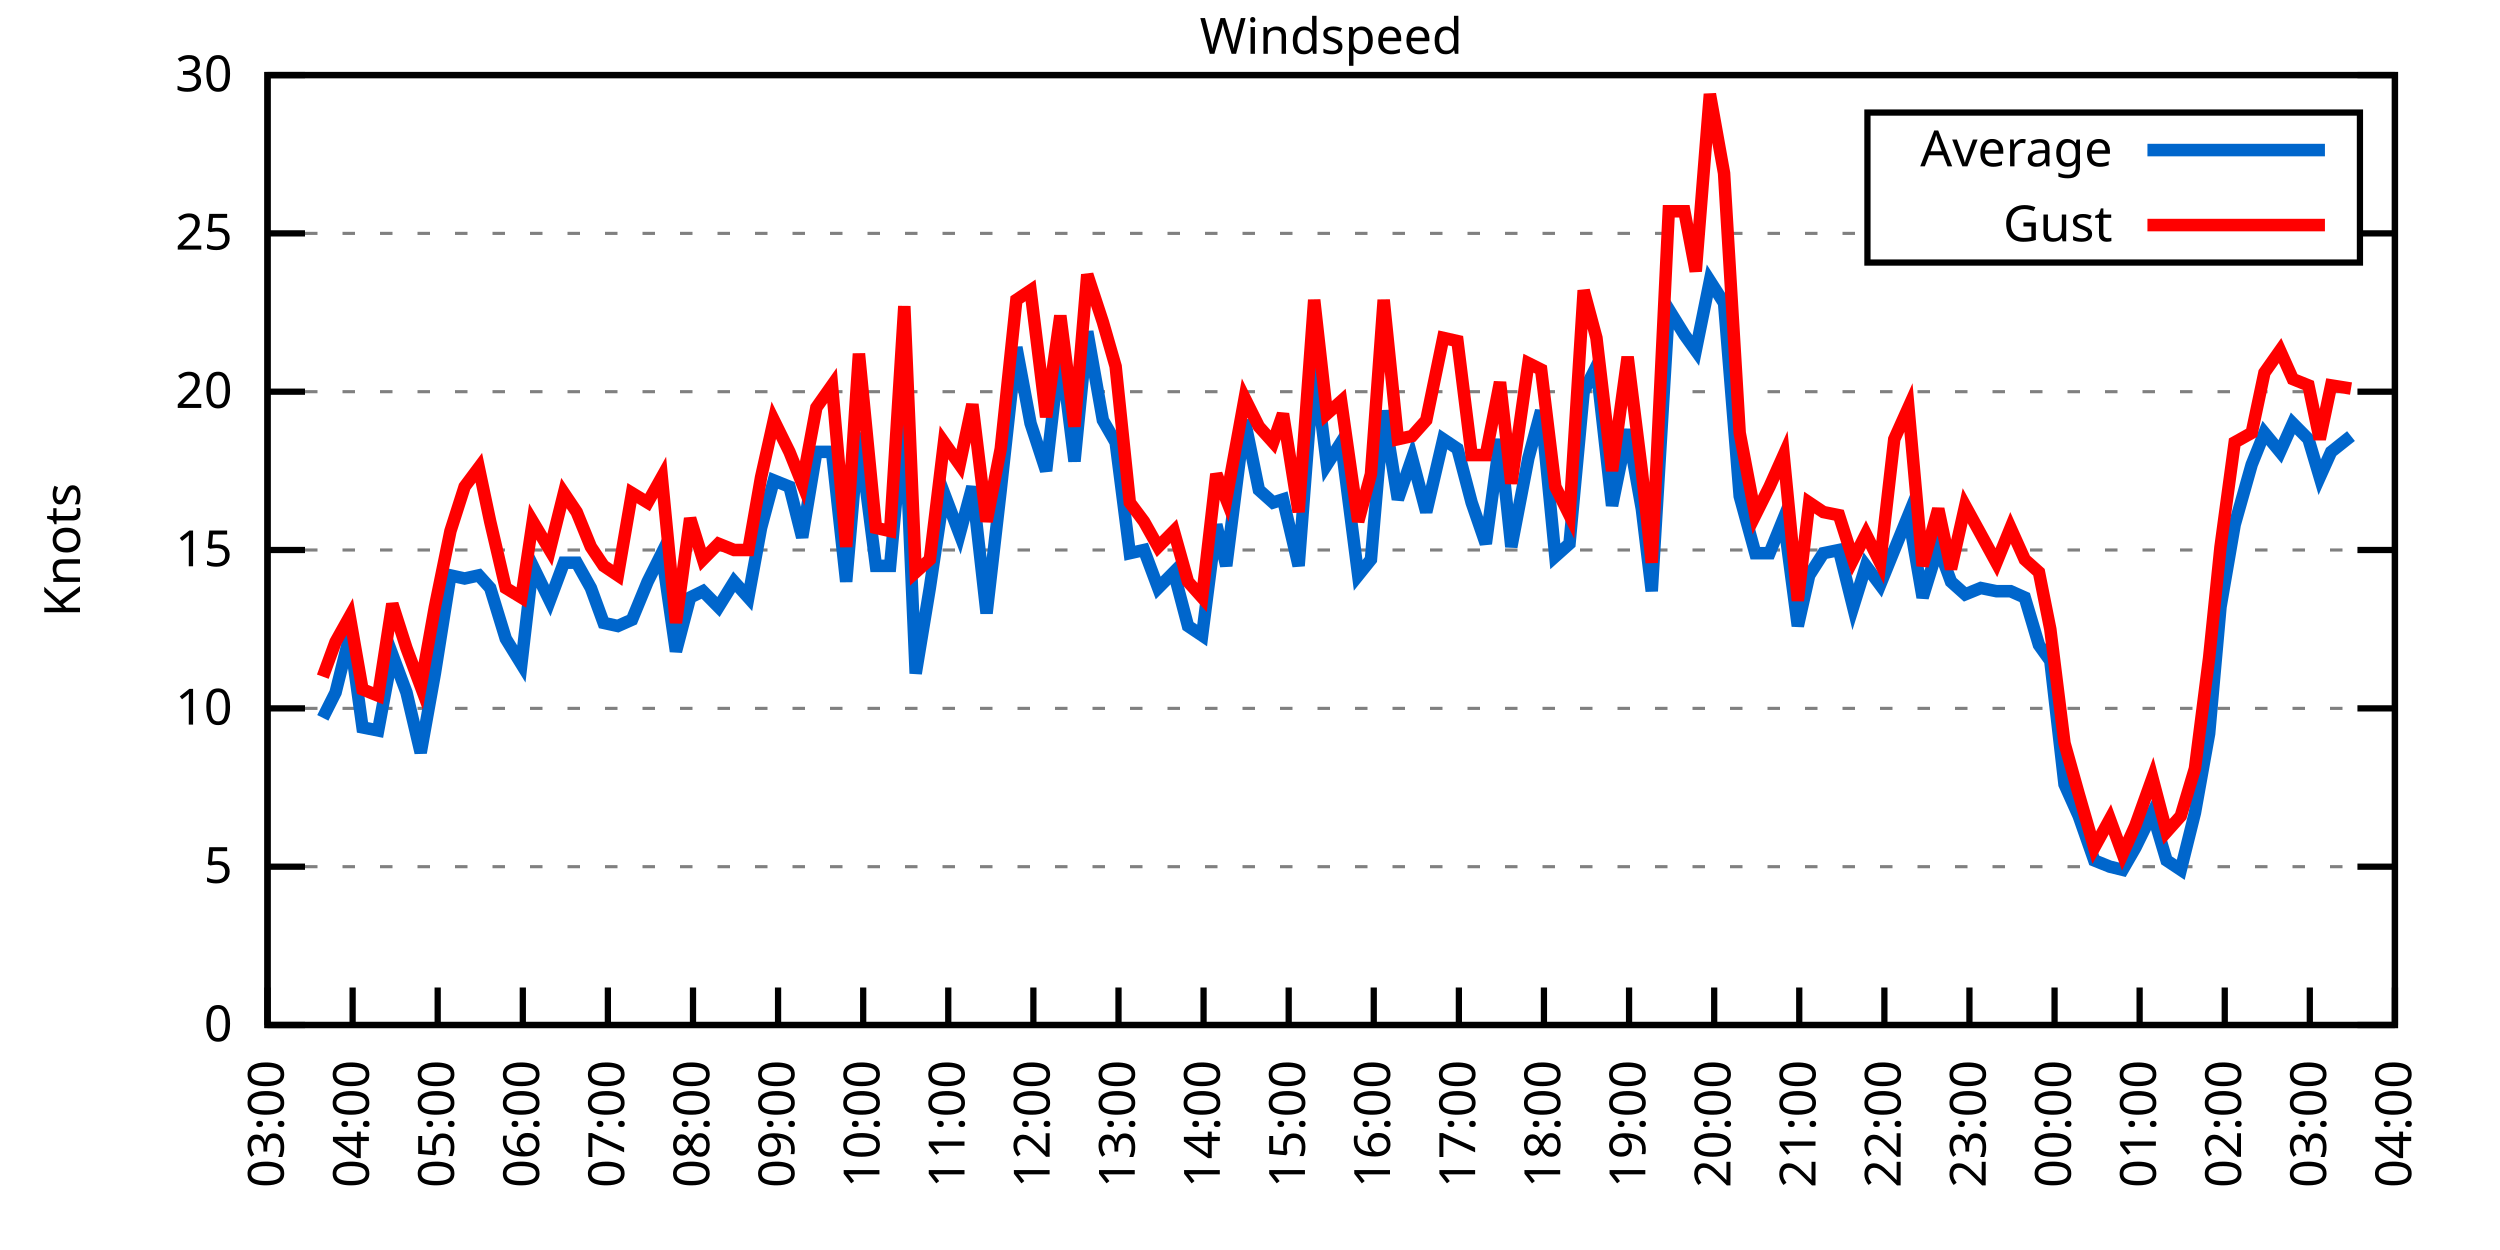
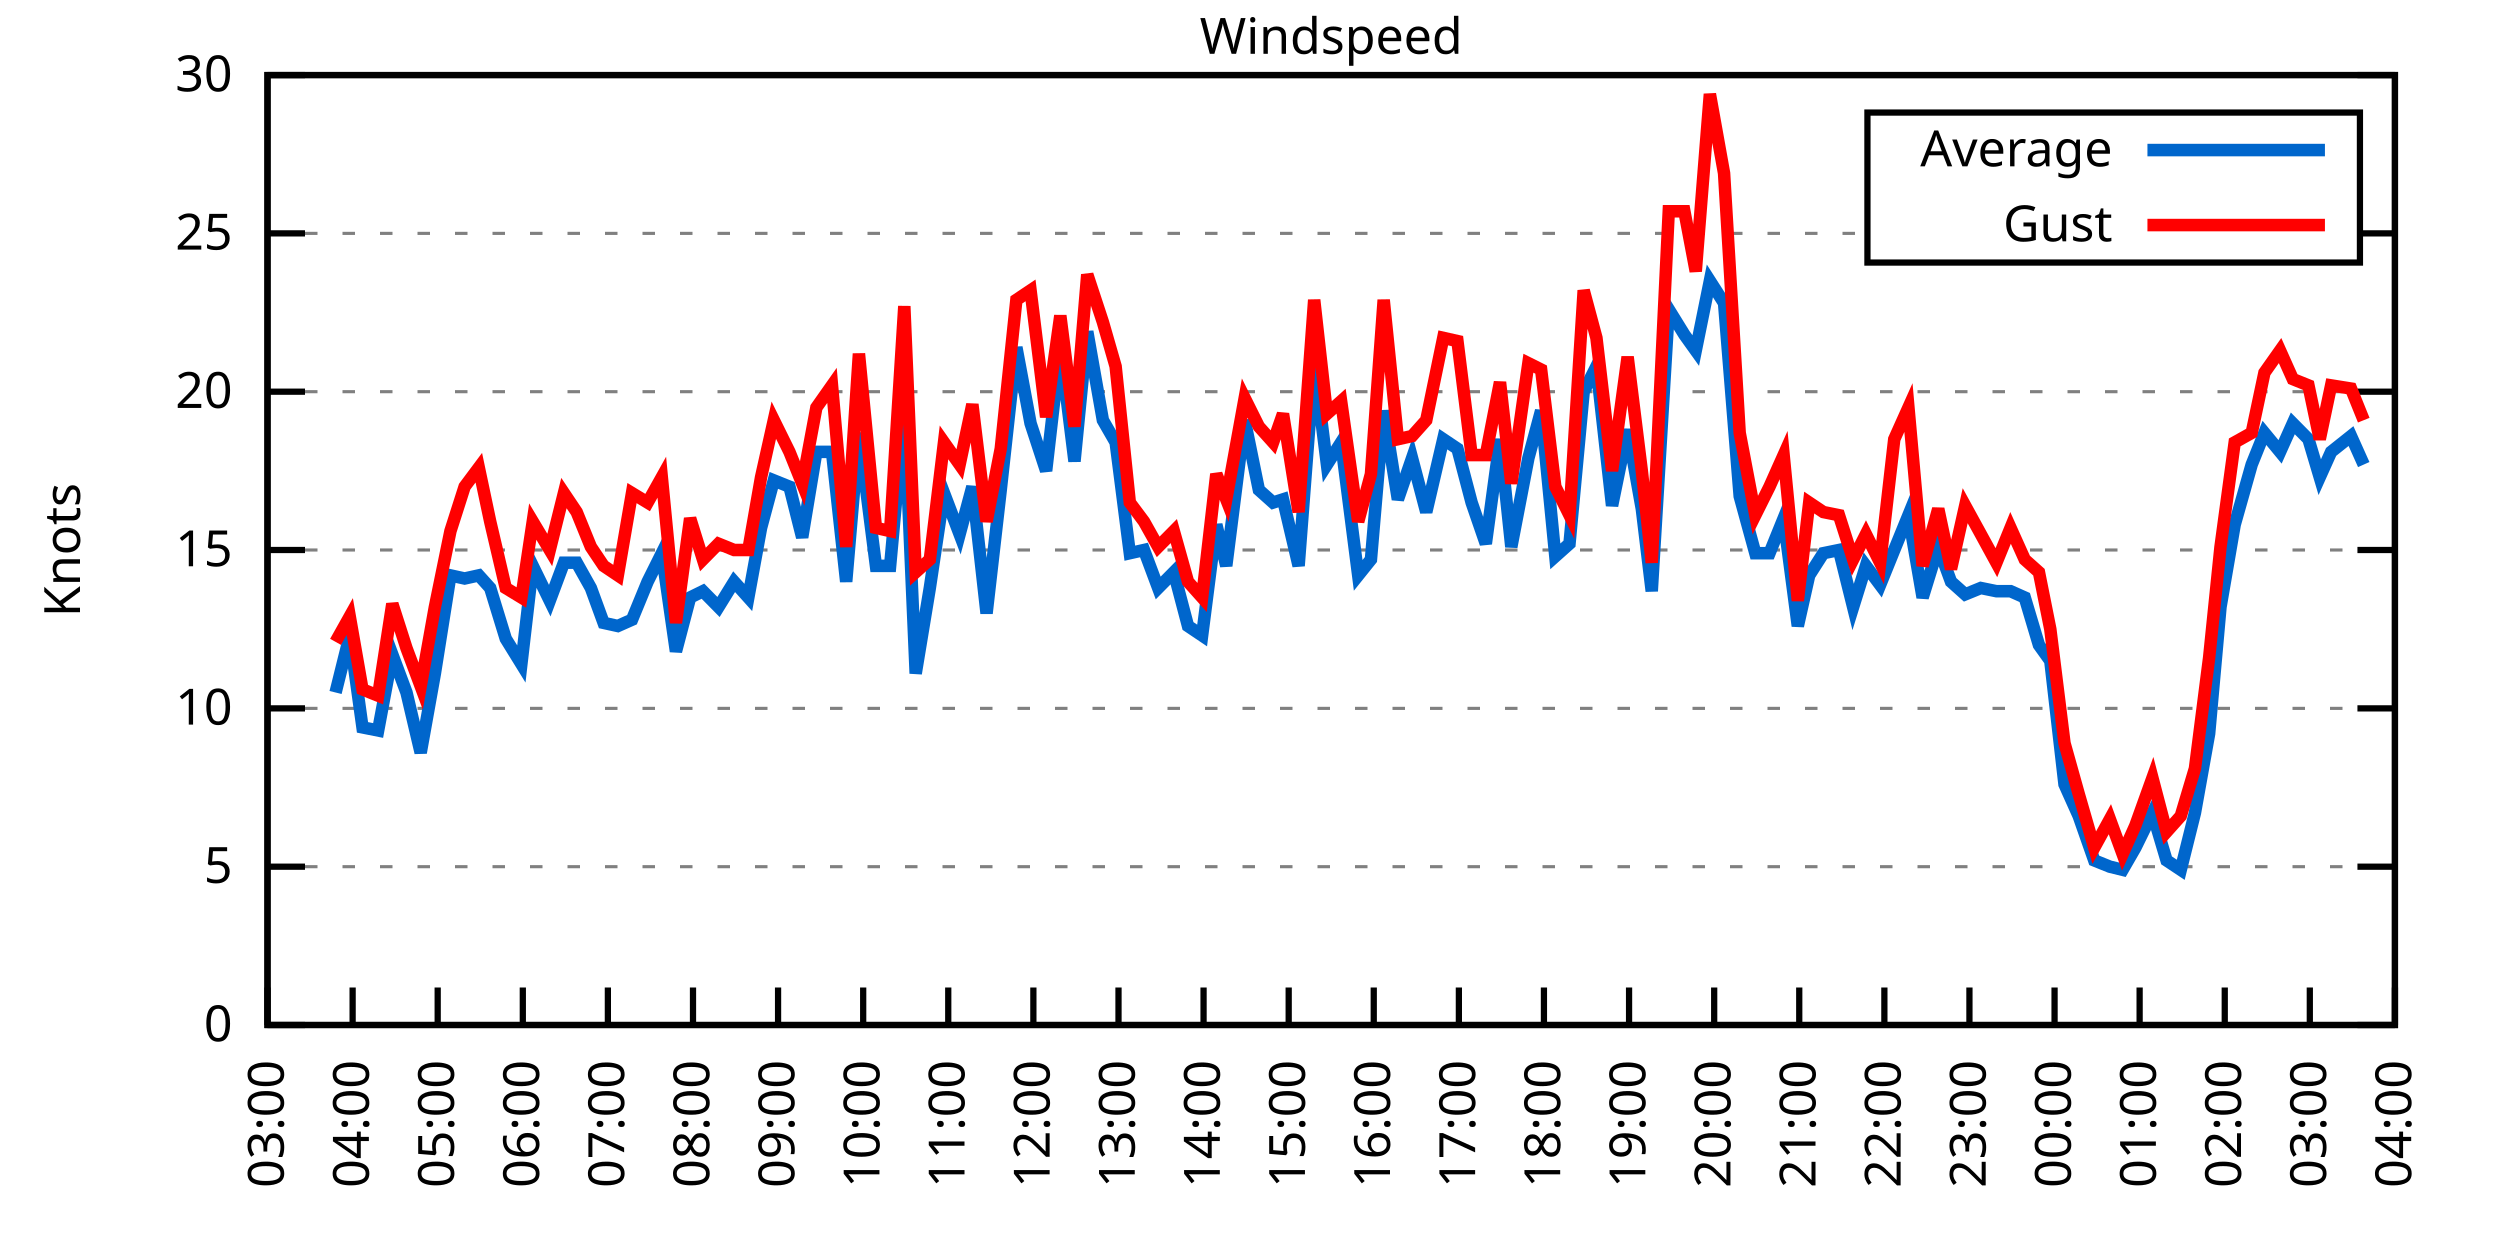
<svg xmlns="http://www.w3.org/2000/svg" xmlns:xlink="http://www.w3.org/1999/xlink" width="400" height="200" viewBox="0 0 400 200">
  <g id="gnuplot_canvas">
    <rect x="0" y="0" width="400" height="200" fill="none" />
    <defs>
      <circle id="gpDot" r="0.5" stroke-width="0.5" stroke="currentColor" />
      <path id="gpPt0" stroke-width="0.333" stroke="currentColor" d="M-1,0 h2 M0,-1 v2" />
      <path id="gpPt1" stroke-width="0.333" stroke="currentColor" d="M-1,-1 L1,1 M1,-1 L-1,1" />
      <path id="gpPt2" stroke-width="0.333" stroke="currentColor" d="M-1,0 L1,0 M0,-1 L0,1 M-1,-1 L1,1 M-1,1 L1,-1" />
      <rect id="gpPt3" stroke-width="0.333" stroke="currentColor" x="-1" y="-1" width="2" height="2" />
      <rect id="gpPt4" stroke-width="0.333" stroke="currentColor" fill="currentColor" x="-1" y="-1" width="2" height="2" />
      <circle id="gpPt5" stroke-width="0.333" stroke="currentColor" cx="0" cy="0" r="1" />
      <use xlink:href="#gpPt5" id="gpPt6" fill="currentColor" stroke="none" />
      <path id="gpPt7" stroke-width="0.333" stroke="currentColor" d="M0,-1.33 L-1.33,0.67 L1.33,0.67 z" />
      <use xlink:href="#gpPt7" id="gpPt8" fill="currentColor" stroke="none" />
      <use xlink:href="#gpPt7" id="gpPt9" stroke="currentColor" transform="rotate(180)" />
      <use xlink:href="#gpPt9" id="gpPt10" fill="currentColor" stroke="none" />
      <use xlink:href="#gpPt3" id="gpPt11" stroke="currentColor" transform="rotate(45)" />
      <use xlink:href="#gpPt11" id="gpPt12" fill="currentColor" stroke="none" />
      <path id="gpPt13" stroke-width="0.333" stroke="currentColor" d="M0,1.330 L1.265,0.411 L0.782,-1.067 L-0.782,-1.076 L-1.265,0.411 z" />
      <use xlink:href="#gpPt13" id="gpPt14" fill="currentColor" stroke="none" />
      <filter id="textbox" filterUnits="objectBoundingBox" x="0" y="0" height="1" width="1">
        <feFlood flood-color="white" flood-opacity="1" result="bgnd" />
        <feComposite in="SourceGraphic" in2="bgnd" operator="atop" />
      </filter>
      <filter id="greybox" filterUnits="objectBoundingBox" x="0" y="0" height="1" width="1">
        <feFlood flood-color="lightgrey" flood-opacity="1" result="grey" />
        <feComposite in="SourceGraphic" in2="grey" operator="atop" />
      </filter>
    </defs>
    <g fill="none" color="white" stroke="currentColor" stroke-width="1.00" stroke-linecap="butt" stroke-linejoin="miter">
</g>
    <g fill="none" color="black" stroke="currentColor" stroke-width="1.00" stroke-linecap="butt" stroke-linejoin="miter">
      <g stroke="none" shape-rendering="crispEdges">
        <polygon fill="rgb(255, 255, 255)" points="42.80,164.00 383.18,164.00 383.18,12.02 42.80,12.02 " />
      </g>
    </g>
    <g fill="none" color="black" stroke="currentColor" stroke-width="1.00" stroke-linecap="butt" stroke-linejoin="miter">
</g>
    <g fill="none" color="black" stroke="black" stroke-width="0.50" stroke-linecap="butt" stroke-linejoin="miter">
</g>
    <g fill="none" color="gray" stroke="currentColor" stroke-width="0.50" stroke-linecap="butt" stroke-linejoin="miter">
      <path stroke="gray" stroke-dasharray="2,4" class="gridline" d="M42.80,164.00 L383.19,164.00  " />
    </g>
    <g fill="none" color="gray" stroke="gray" stroke-width="1.00" stroke-linecap="butt" stroke-linejoin="miter">
</g>
    <g fill="none" color="black" stroke="currentColor" stroke-width="1.00" stroke-linecap="butt" stroke-linejoin="miter">
      <path stroke="black" d="M42.80,164.00 L48.80,164.00 M383.19,164.00 L377.19,164.00  " />
      <g transform="translate(37.20,166.60)" stroke="none" fill="black" font-family="Sans" font-size="8.00" text-anchor="end">
        <text>
          <tspan font-family="Sans"> 0</tspan>
        </text>
      </g>
    </g>
    <g fill="none" color="black" stroke="currentColor" stroke-width="1.00" stroke-linecap="butt" stroke-linejoin="miter">
</g>
    <g fill="none" color="black" stroke="black" stroke-width="0.50" stroke-linecap="butt" stroke-linejoin="miter">
</g>
    <g fill="none" color="gray" stroke="currentColor" stroke-width="0.50" stroke-linecap="butt" stroke-linejoin="miter">
      <path stroke="gray" stroke-dasharray="2,4" class="gridline" d="M42.80,138.67 L383.19,138.67  " />
    </g>
    <g fill="none" color="gray" stroke="gray" stroke-width="1.00" stroke-linecap="butt" stroke-linejoin="miter">
</g>
    <g fill="none" color="black" stroke="currentColor" stroke-width="1.00" stroke-linecap="butt" stroke-linejoin="miter">
      <path stroke="black" d="M42.80,138.67 L48.80,138.67 M383.19,138.67 L377.19,138.67  " />
      <g transform="translate(37.20,141.27)" stroke="none" fill="black" font-family="Sans" font-size="8.00" text-anchor="end">
        <text>
          <tspan font-family="Sans"> 5</tspan>
        </text>
      </g>
    </g>
    <g fill="none" color="black" stroke="currentColor" stroke-width="1.00" stroke-linecap="butt" stroke-linejoin="miter">
</g>
    <g fill="none" color="black" stroke="black" stroke-width="0.50" stroke-linecap="butt" stroke-linejoin="miter">
</g>
    <g fill="none" color="gray" stroke="currentColor" stroke-width="0.50" stroke-linecap="butt" stroke-linejoin="miter">
      <path stroke="gray" stroke-dasharray="2,4" class="gridline" d="M42.80,113.34 L383.19,113.34  " />
    </g>
    <g fill="none" color="gray" stroke="gray" stroke-width="1.00" stroke-linecap="butt" stroke-linejoin="miter">
</g>
    <g fill="none" color="black" stroke="currentColor" stroke-width="1.00" stroke-linecap="butt" stroke-linejoin="miter">
      <path stroke="black" d="M42.80,113.34 L48.80,113.34 M383.19,113.34 L377.19,113.34  " />
      <g transform="translate(37.20,115.94)" stroke="none" fill="black" font-family="Sans" font-size="8.00" text-anchor="end">
        <text>
          <tspan font-family="Sans"> 10</tspan>
        </text>
      </g>
    </g>
    <g fill="none" color="black" stroke="currentColor" stroke-width="1.00" stroke-linecap="butt" stroke-linejoin="miter">
</g>
    <g fill="none" color="black" stroke="black" stroke-width="0.50" stroke-linecap="butt" stroke-linejoin="miter">
</g>
    <g fill="none" color="gray" stroke="currentColor" stroke-width="0.50" stroke-linecap="butt" stroke-linejoin="miter">
      <path stroke="gray" stroke-dasharray="2,4" class="gridline" d="M42.80,88.00 L383.19,88.00  " />
    </g>
    <g fill="none" color="gray" stroke="gray" stroke-width="1.00" stroke-linecap="butt" stroke-linejoin="miter">
</g>
    <g fill="none" color="black" stroke="currentColor" stroke-width="1.00" stroke-linecap="butt" stroke-linejoin="miter">
      <path stroke="black" d="M42.80,88.00 L48.80,88.00 M383.19,88.00 L377.19,88.00  " />
      <g transform="translate(37.20,90.60)" stroke="none" fill="black" font-family="Sans" font-size="8.00" text-anchor="end">
        <text>
          <tspan font-family="Sans"> 15</tspan>
        </text>
      </g>
    </g>
    <g fill="none" color="black" stroke="currentColor" stroke-width="1.00" stroke-linecap="butt" stroke-linejoin="miter">
</g>
    <g fill="none" color="black" stroke="black" stroke-width="0.50" stroke-linecap="butt" stroke-linejoin="miter">
</g>
    <g fill="none" color="gray" stroke="currentColor" stroke-width="0.50" stroke-linecap="butt" stroke-linejoin="miter">
      <path stroke="gray" stroke-dasharray="2,4" class="gridline" d="M42.80,62.67 L383.19,62.67  " />
    </g>
    <g fill="none" color="gray" stroke="gray" stroke-width="1.00" stroke-linecap="butt" stroke-linejoin="miter">
</g>
    <g fill="none" color="black" stroke="currentColor" stroke-width="1.00" stroke-linecap="butt" stroke-linejoin="miter">
      <path stroke="black" d="M42.80,62.67 L48.80,62.67 M383.19,62.67 L377.19,62.67  " />
      <g transform="translate(37.20,65.27)" stroke="none" fill="black" font-family="Sans" font-size="8.00" text-anchor="end">
        <text>
          <tspan font-family="Sans"> 20</tspan>
        </text>
      </g>
    </g>
    <g fill="none" color="black" stroke="currentColor" stroke-width="1.00" stroke-linecap="butt" stroke-linejoin="miter">
</g>
    <g fill="none" color="black" stroke="black" stroke-width="0.50" stroke-linecap="butt" stroke-linejoin="miter">
</g>
    <g fill="none" color="gray" stroke="currentColor" stroke-width="0.50" stroke-linecap="butt" stroke-linejoin="miter">
      <path stroke="gray" stroke-dasharray="2,4" class="gridline" d="M42.80,37.34 L298.79,37.34 M377.59,37.34 L383.19,37.34  " />
    </g>
    <g fill="none" color="gray" stroke="gray" stroke-width="1.00" stroke-linecap="butt" stroke-linejoin="miter">
</g>
    <g fill="none" color="black" stroke="currentColor" stroke-width="1.00" stroke-linecap="butt" stroke-linejoin="miter">
      <path stroke="black" d="M42.80,37.34 L48.80,37.34 M383.19,37.34 L377.19,37.34  " />
      <g transform="translate(37.20,39.94)" stroke="none" fill="black" font-family="Sans" font-size="8.00" text-anchor="end">
        <text>
          <tspan font-family="Sans"> 25</tspan>
        </text>
      </g>
    </g>
    <g fill="none" color="black" stroke="currentColor" stroke-width="1.00" stroke-linecap="butt" stroke-linejoin="miter">
</g>
    <g fill="none" color="black" stroke="black" stroke-width="0.50" stroke-linecap="butt" stroke-linejoin="miter">
</g>
    <g fill="none" color="gray" stroke="currentColor" stroke-width="0.50" stroke-linecap="butt" stroke-linejoin="miter">
      <path stroke="gray" stroke-dasharray="2,4" class="gridline" d="M42.80,12.01 L383.19,12.01  " />
    </g>
    <g fill="none" color="gray" stroke="gray" stroke-width="1.00" stroke-linecap="butt" stroke-linejoin="miter">
</g>
    <g fill="none" color="black" stroke="currentColor" stroke-width="1.00" stroke-linecap="butt" stroke-linejoin="miter">
      <path stroke="black" d="M42.80,12.01 L48.80,12.01 M383.19,12.01 L377.19,12.01  " />
      <g transform="translate(37.20,14.61)" stroke="none" fill="black" font-family="Sans" font-size="8.00" text-anchor="end">
        <text>
          <tspan font-family="Sans"> 30</tspan>
        </text>
      </g>
    </g>
    <g fill="none" color="black" stroke="currentColor" stroke-width="1.00" stroke-linecap="butt" stroke-linejoin="miter">
      <path stroke="black" d="M42.80,164.00 L42.80,158.00  " />
      <g transform="translate(45.40,169.60) rotate(270.00)" stroke="none" fill="black" font-family="Sans" font-size="8.00" text-anchor="end">
        <text>
          <tspan font-family="Sans">03:00</tspan>
        </text>
      </g>
    </g>
    <g fill="none" color="black" stroke="currentColor" stroke-width="1.00" stroke-linecap="butt" stroke-linejoin="miter">
      <path stroke="black" d="M56.42,164.00 L56.42,158.00  " />
      <g transform="translate(59.02,169.60) rotate(270.00)" stroke="none" fill="black" font-family="Sans" font-size="8.00" text-anchor="end">
        <text>
          <tspan font-family="Sans">04:00</tspan>
        </text>
      </g>
    </g>
    <g fill="none" color="black" stroke="currentColor" stroke-width="1.00" stroke-linecap="butt" stroke-linejoin="miter">
      <path stroke="black" d="M70.03,164.00 L70.03,158.00  " />
      <g transform="translate(72.63,169.60) rotate(270.00)" stroke="none" fill="black" font-family="Sans" font-size="8.00" text-anchor="end">
        <text>
          <tspan font-family="Sans">05:00</tspan>
        </text>
      </g>
    </g>
    <g fill="none" color="black" stroke="currentColor" stroke-width="1.00" stroke-linecap="butt" stroke-linejoin="miter">
      <path stroke="black" d="M83.65,164.00 L83.65,158.00  " />
      <g transform="translate(86.25,169.60) rotate(270.00)" stroke="none" fill="black" font-family="Sans" font-size="8.00" text-anchor="end">
        <text>
          <tspan font-family="Sans">06:00</tspan>
        </text>
      </g>
    </g>
    <g fill="none" color="black" stroke="currentColor" stroke-width="1.00" stroke-linecap="butt" stroke-linejoin="miter">
      <path stroke="black" d="M97.26,164.00 L97.26,158.00  " />
      <g transform="translate(99.86,169.60) rotate(270.00)" stroke="none" fill="black" font-family="Sans" font-size="8.00" text-anchor="end">
        <text>
          <tspan font-family="Sans">07:00</tspan>
        </text>
      </g>
    </g>
    <g fill="none" color="black" stroke="currentColor" stroke-width="1.00" stroke-linecap="butt" stroke-linejoin="miter">
      <path stroke="black" d="M110.88,164.00 L110.88,158.00  " />
      <g transform="translate(113.48,169.60) rotate(270.00)" stroke="none" fill="black" font-family="Sans" font-size="8.00" text-anchor="end">
        <text>
          <tspan font-family="Sans">08:00</tspan>
        </text>
      </g>
    </g>
    <g fill="none" color="black" stroke="currentColor" stroke-width="1.00" stroke-linecap="butt" stroke-linejoin="miter">
      <path stroke="black" d="M124.49,164.00 L124.49,158.00  " />
      <g transform="translate(127.09,169.60) rotate(270.00)" stroke="none" fill="black" font-family="Sans" font-size="8.00" text-anchor="end">
        <text>
          <tspan font-family="Sans">09:00</tspan>
        </text>
      </g>
    </g>
    <g fill="none" color="black" stroke="currentColor" stroke-width="1.00" stroke-linecap="butt" stroke-linejoin="miter">
      <path stroke="black" d="M138.11,164.00 L138.11,158.00  " />
      <g transform="translate(140.71,169.60) rotate(270.00)" stroke="none" fill="black" font-family="Sans" font-size="8.00" text-anchor="end">
        <text>
          <tspan font-family="Sans">10:00</tspan>
        </text>
      </g>
    </g>
    <g fill="none" color="black" stroke="currentColor" stroke-width="1.00" stroke-linecap="butt" stroke-linejoin="miter">
      <path stroke="black" d="M151.72,164.00 L151.72,158.00  " />
      <g transform="translate(154.32,169.60) rotate(270.00)" stroke="none" fill="black" font-family="Sans" font-size="8.00" text-anchor="end">
        <text>
          <tspan font-family="Sans">11:00</tspan>
        </text>
      </g>
    </g>
    <g fill="none" color="black" stroke="currentColor" stroke-width="1.00" stroke-linecap="butt" stroke-linejoin="miter">
      <path stroke="black" d="M165.34,164.00 L165.34,158.00  " />
      <g transform="translate(167.94,169.60) rotate(270.00)" stroke="none" fill="black" font-family="Sans" font-size="8.00" text-anchor="end">
        <text>
          <tspan font-family="Sans">12:00</tspan>
        </text>
      </g>
    </g>
    <g fill="none" color="black" stroke="currentColor" stroke-width="1.00" stroke-linecap="butt" stroke-linejoin="miter">
      <path stroke="black" d="M178.96,164.00 L178.96,158.00  " />
      <g transform="translate(181.56,169.60) rotate(270.00)" stroke="none" fill="black" font-family="Sans" font-size="8.00" text-anchor="end">
        <text>
          <tspan font-family="Sans">13:00</tspan>
        </text>
      </g>
    </g>
    <g fill="none" color="black" stroke="currentColor" stroke-width="1.00" stroke-linecap="butt" stroke-linejoin="miter">
      <path stroke="black" d="M192.57,164.00 L192.57,158.00  " />
      <g transform="translate(195.17,169.60) rotate(270.00)" stroke="none" fill="black" font-family="Sans" font-size="8.00" text-anchor="end">
        <text>
          <tspan font-family="Sans">14:00</tspan>
        </text>
      </g>
    </g>
    <g fill="none" color="black" stroke="currentColor" stroke-width="1.00" stroke-linecap="butt" stroke-linejoin="miter">
      <path stroke="black" d="M206.19,164.00 L206.19,158.00  " />
      <g transform="translate(208.79,169.60) rotate(270.00)" stroke="none" fill="black" font-family="Sans" font-size="8.00" text-anchor="end">
        <text>
          <tspan font-family="Sans">15:00</tspan>
        </text>
      </g>
    </g>
    <g fill="none" color="black" stroke="currentColor" stroke-width="1.00" stroke-linecap="butt" stroke-linejoin="miter">
      <path stroke="black" d="M219.80,164.00 L219.80,158.00  " />
      <g transform="translate(222.40,169.60) rotate(270.00)" stroke="none" fill="black" font-family="Sans" font-size="8.00" text-anchor="end">
        <text>
          <tspan font-family="Sans">16:00</tspan>
        </text>
      </g>
    </g>
    <g fill="none" color="black" stroke="currentColor" stroke-width="1.00" stroke-linecap="butt" stroke-linejoin="miter">
      <path stroke="black" d="M233.42,164.00 L233.42,158.00  " />
      <g transform="translate(236.02,169.60) rotate(270.00)" stroke="none" fill="black" font-family="Sans" font-size="8.00" text-anchor="end">
        <text>
          <tspan font-family="Sans">17:00</tspan>
        </text>
      </g>
    </g>
    <g fill="none" color="black" stroke="currentColor" stroke-width="1.00" stroke-linecap="butt" stroke-linejoin="miter">
      <path stroke="black" d="M247.03,164.00 L247.03,158.00  " />
      <g transform="translate(249.63,169.60) rotate(270.00)" stroke="none" fill="black" font-family="Sans" font-size="8.00" text-anchor="end">
        <text>
          <tspan font-family="Sans">18:00</tspan>
        </text>
      </g>
    </g>
    <g fill="none" color="black" stroke="currentColor" stroke-width="1.00" stroke-linecap="butt" stroke-linejoin="miter">
      <path stroke="black" d="M260.65,164.00 L260.65,158.00  " />
      <g transform="translate(263.25,169.60) rotate(270.00)" stroke="none" fill="black" font-family="Sans" font-size="8.00" text-anchor="end">
        <text>
          <tspan font-family="Sans">19:00</tspan>
        </text>
      </g>
    </g>
    <g fill="none" color="black" stroke="currentColor" stroke-width="1.00" stroke-linecap="butt" stroke-linejoin="miter">
      <path stroke="black" d="M274.27,164.00 L274.27,158.00  " />
      <g transform="translate(276.87,169.60) rotate(270.00)" stroke="none" fill="black" font-family="Sans" font-size="8.00" text-anchor="end">
        <text>
          <tspan font-family="Sans">20:00</tspan>
        </text>
      </g>
    </g>
    <g fill="none" color="black" stroke="currentColor" stroke-width="1.00" stroke-linecap="butt" stroke-linejoin="miter">
      <path stroke="black" d="M287.88,164.00 L287.88,158.00  " />
      <g transform="translate(290.48,169.60) rotate(270.00)" stroke="none" fill="black" font-family="Sans" font-size="8.00" text-anchor="end">
        <text>
          <tspan font-family="Sans">21:00</tspan>
        </text>
      </g>
    </g>
    <g fill="none" color="black" stroke="currentColor" stroke-width="1.00" stroke-linecap="butt" stroke-linejoin="miter">
      <path stroke="black" d="M301.50,164.00 L301.50,158.00  " />
      <g transform="translate(304.10,169.60) rotate(270.00)" stroke="none" fill="black" font-family="Sans" font-size="8.00" text-anchor="end">
        <text>
          <tspan font-family="Sans">22:00</tspan>
        </text>
      </g>
    </g>
    <g fill="none" color="black" stroke="currentColor" stroke-width="1.00" stroke-linecap="butt" stroke-linejoin="miter">
      <path stroke="black" d="M315.11,164.00 L315.11,158.00  " />
      <g transform="translate(317.71,169.60) rotate(270.00)" stroke="none" fill="black" font-family="Sans" font-size="8.00" text-anchor="end">
        <text>
          <tspan font-family="Sans">23:00</tspan>
        </text>
      </g>
    </g>
    <g fill="none" color="black" stroke="currentColor" stroke-width="1.00" stroke-linecap="butt" stroke-linejoin="miter">
      <path stroke="black" d="M328.73,164.00 L328.73,158.00  " />
      <g transform="translate(331.33,169.60) rotate(270.00)" stroke="none" fill="black" font-family="Sans" font-size="8.00" text-anchor="end">
        <text>
          <tspan font-family="Sans">00:00</tspan>
        </text>
      </g>
    </g>
    <g fill="none" color="black" stroke="currentColor" stroke-width="1.00" stroke-linecap="butt" stroke-linejoin="miter">
      <path stroke="black" d="M342.34,164.00 L342.34,158.00  " />
      <g transform="translate(344.94,169.60) rotate(270.00)" stroke="none" fill="black" font-family="Sans" font-size="8.00" text-anchor="end">
        <text>
          <tspan font-family="Sans">01:00</tspan>
        </text>
      </g>
    </g>
    <g fill="none" color="black" stroke="currentColor" stroke-width="1.00" stroke-linecap="butt" stroke-linejoin="miter">
      <path stroke="black" d="M355.96,164.00 L355.96,158.00  " />
      <g transform="translate(358.56,169.60) rotate(270.00)" stroke="none" fill="black" font-family="Sans" font-size="8.00" text-anchor="end">
        <text>
          <tspan font-family="Sans">02:00</tspan>
        </text>
      </g>
    </g>
    <g fill="none" color="black" stroke="currentColor" stroke-width="1.00" stroke-linecap="butt" stroke-linejoin="miter">
      <path stroke="black" d="M369.57,164.00 L369.57,158.00  " />
      <g transform="translate(372.17,169.60) rotate(270.00)" stroke="none" fill="black" font-family="Sans" font-size="8.00" text-anchor="end">
        <text>
          <tspan font-family="Sans">03:00</tspan>
        </text>
      </g>
    </g>
    <g fill="none" color="black" stroke="currentColor" stroke-width="1.00" stroke-linecap="butt" stroke-linejoin="miter">
      <path stroke="black" d="M383.19,164.00 L383.19,158.00  " />
      <g transform="translate(385.79,169.60) rotate(270.00)" stroke="none" fill="black" font-family="Sans" font-size="8.00" text-anchor="end">
        <text>
          <tspan font-family="Sans">04:00</tspan>
        </text>
      </g>
    </g>
    <g fill="none" color="black" stroke="currentColor" stroke-width="1.00" stroke-linecap="butt" stroke-linejoin="miter">
</g>
    <g fill="none" color="black" stroke="currentColor" stroke-width="1.00" stroke-linecap="butt" stroke-linejoin="miter">
      <path stroke="black" d="M42.80,12.01 L42.80,164.00 L383.19,164.00 L383.19,12.01 L42.80,12.01 Z  " />
    </g>
    <g fill="none" color="black" stroke="currentColor" stroke-width="1.00" stroke-linecap="butt" stroke-linejoin="miter">
</g>
    <g fill="none" color="black" stroke="currentColor" stroke-width="1.00" stroke-linecap="butt" stroke-linejoin="miter">
      <path stroke="black" d="M298.79,42.01 L298.79,18.01 L377.59,18.01 L377.59,42.01 L298.79,42.01 Z  " />
    </g>
    <g id="Windspeed_plot_1">
      <g fill="none" color="white" stroke="black" stroke-width="2.00" stroke-linecap="butt" stroke-linejoin="miter">
</g>
      <g fill="none" color="black" stroke="currentColor" stroke-width="2.00" stroke-linecap="butt" stroke-linejoin="miter">
        <g transform="translate(337.99,26.61)" stroke="none" fill="black" font-family="Sans" font-size="8.00" text-anchor="end">
          <text>
            <tspan font-family="Sans">Average</tspan>
          </text>
        </g>
      </g>
      <g fill="none" color="black" stroke="currentColor" stroke-width="2.00" stroke-linecap="butt" stroke-linejoin="miter">
-         <path stroke="rgb(  0, 102, 204)" d="M343.59,24.01 L371.99,24.01 M51.65,114.86 L53.69,110.80 L55.96,101.68 L58.00,116.38 L60.50,116.88 L62.77,104.72   L65.04,110.80 L67.31,120.43 L69.58,107.76 L72.07,92.06 L74.34,92.56 L76.61,92.06 L78.43,94.08 L80.92,102.19   L83.42,106.24 L85.24,90.54 L87.96,96.11 L90.23,90.03 L92.27,90.03 L94.54,94.08 L96.58,99.66 L98.85,100.16   L101.12,99.15 L103.62,93.07 L105.89,88.51 L108.15,104.22 L110.42,95.60 L112.47,94.59 L114.96,97.12 L117.46,93.07   L119.73,95.60 L121.77,84.46 L123.81,76.86 L126.31,77.87 L128.35,85.98 L130.62,72.30 L133.12,72.30 L135.39,93.07   L137.43,69.26 L140.15,90.54 L142.42,90.54 L144.69,65.71 L146.51,107.76 L148.77,94.08 L151.04,78.89 L153.54,85.47   L155.58,77.87 L157.85,98.14 L160.12,78.38 L162.62,55.58 L164.89,67.74 L167.38,75.34 L169.65,55.58 L171.92,73.82   L173.96,53.05 L176.46,67.23 L178.50,70.78 L180.77,88.51 L183.04,88.00 L185.31,94.08 L187.81,91.55 L190.08,100.16   L192.34,101.68 L194.61,83.95 L196.20,90.54 L199.15,67.23 L201.42,78.38 L203.69,80.41 L205.28,79.90 L207.78,90.54   L210.27,58.11 L212.31,74.33 L214.58,70.78 L217.31,92.06 L219.35,89.52 L221.39,65.71 L223.66,79.90 L225.93,73.31   L228.20,81.93 L230.92,70.27 L233.19,71.79 L235.46,80.41 L237.73,86.99 L240.00,70.27 L241.81,87.50 L244.54,73.31   L246.58,65.71 L248.85,89.02 L251.12,86.99 L253.39,62.67 L255.43,58.62 L257.93,80.91 L260.42,68.75 L262.69,81.42   L264.28,94.59 L267.00,49.50 L269.50,53.55 L271.32,56.09 L273.58,44.94 L275.85,48.49 L278.35,79.39 L280.85,88.51   L283.12,88.51 L285.38,82.94 L287.65,100.16 L289.47,92.06 L291.74,88.51 L294.23,88.00 L296.50,97.12 L298.55,90.54   L300.82,93.58 L303.08,88.00 L305.35,82.43 L307.62,95.60 L310.12,87.50 L312.16,93.07 L314.43,95.10 L316.93,94.08   L319.42,94.59 L321.69,94.59 L323.96,95.60 L326.23,103.20 L328.05,105.74 L330.32,125.50 L332.59,130.56 L335.08,137.66   L337.58,138.67 L339.62,139.17 L341.66,135.63 L344.39,130.06 L346.65,137.66 L348.92,139.17 L351.19,130.06 L353.46,117.39   L355.28,97.12 L357.55,83.95 L360.27,74.33 L362.31,69.26 L364.81,72.30 L366.85,67.74 L369.35,70.27 L371.16,76.35   L372.98,72.30 L376.16,69.77  " />
+         <path stroke="rgb(  0, 102, 204)" d="M343.59,24.01 L371.99,24.01 M53.69,110.80 L55.96,101.68 L58.00,116.38 L60.50,116.88 L62.77,104.72 L65.04,110.80   L67.31,120.43 L69.58,107.76 L72.07,92.06 L74.34,92.56 L76.61,92.06 L78.43,94.08 L80.92,102.19 L83.42,106.24   L85.24,90.54 L87.96,96.11 L90.23,90.03 L92.27,90.03 L94.54,94.08 L96.58,99.66 L98.85,100.16 L101.12,99.15   L103.62,93.07 L105.89,88.51 L108.15,104.22 L110.42,95.60 L112.47,94.59 L114.96,97.12 L117.46,93.07 L119.73,95.60   L121.77,84.46 L123.81,76.86 L126.31,77.87 L128.35,85.98 L130.62,72.30 L133.12,72.30 L135.39,93.07 L137.43,69.26   L140.15,90.54 L142.42,90.54 L144.69,65.71 L146.51,107.76 L148.77,94.08 L151.04,78.89 L153.54,85.47 L155.58,77.87   L157.85,98.14 L160.12,78.38 L162.62,55.58 L164.89,67.74 L167.38,75.34 L169.65,55.58 L171.92,73.82 L173.96,53.05   L176.46,67.23 L178.50,70.78 L180.77,88.51 L183.04,88.00 L185.31,94.08 L187.81,91.55 L190.08,100.16 L192.34,101.68   L194.61,83.95 L196.20,90.54 L199.15,67.23 L201.42,78.38 L203.69,80.41 L205.28,79.90 L207.78,90.54 L210.27,58.11   L212.31,74.33 L214.58,70.78 L217.31,92.06 L219.35,89.52 L221.39,65.71 L223.66,79.90 L225.93,73.31 L228.20,81.93   L230.92,70.27 L233.19,71.79 L235.46,80.41 L237.73,86.99 L240.00,70.27 L241.81,87.50 L244.54,73.31 L246.58,65.71   L248.85,89.02 L251.12,86.99 L253.39,62.67 L255.43,58.62 L257.93,80.91 L260.42,68.75 L262.69,81.42 L264.28,94.59   L267.00,49.50 L269.50,53.55 L271.32,56.09 L273.58,44.94 L275.85,48.49 L278.35,79.39 L280.85,88.51 L283.12,88.51   L285.38,82.94 L287.65,100.16 L289.47,92.06 L291.74,88.51 L294.23,88.00 L296.50,97.12 L298.55,90.54 L300.82,93.58   L303.08,88.00 L305.35,82.43 L307.62,95.60 L310.12,87.50 L312.16,93.07 L314.43,95.10 L316.93,94.08 L319.42,94.59   L321.69,94.59 L323.96,95.60 L326.23,103.20 L328.05,105.74 L330.32,125.50 L332.59,130.56 L335.08,137.66 L337.58,138.67   L339.62,139.17 L341.66,135.63 L344.39,130.06 L346.65,137.66 L348.92,139.17 L351.19,130.06 L353.46,117.39 L355.28,97.12   L357.55,83.95 L360.27,74.33 L362.31,69.26 L364.81,72.30 L366.85,67.74 L369.35,70.27 L371.16,76.35 L372.98,72.30   L376.16,69.77 L378.20,74.33  " />
      </g>
    </g>
    <g id="Windspeed_plot_2">
      <g fill="none" color="black" stroke="currentColor" stroke-width="2.00" stroke-linecap="butt" stroke-linejoin="miter">
        <g transform="translate(337.99,38.61)" stroke="none" fill="black" font-family="Sans" font-size="8.00" text-anchor="end">
          <text>
            <tspan font-family="Sans">Gust</tspan>
          </text>
        </g>
      </g>
      <g fill="none" color="black" stroke="currentColor" stroke-width="2.00" stroke-linecap="butt" stroke-linejoin="miter">
-         <path stroke="rgb(255,   0,   0)" d="M343.59,36.01 L371.99,36.01 M51.65,108.27 L53.69,102.70 L55.96,98.64 L58.00,110.30 L60.50,111.31 L62.77,96.62   L65.04,103.71 L67.31,109.79 L69.58,97.12 L72.07,84.97 L74.34,77.87 L76.61,74.83 L78.43,83.45 L80.92,94.08   L83.42,95.60 L85.24,83.45 L87.96,88.00 L90.23,78.89 L92.27,81.93 L94.54,87.50 L96.58,90.54 L98.85,92.06   L101.12,78.89 L103.62,80.41 L105.89,76.35 L108.15,99.66 L110.42,82.94 L112.47,89.52 L114.96,86.99 L117.46,88.00   L119.73,88.00 L121.77,76.35 L123.81,67.23 L126.31,72.30 L128.35,77.37 L130.62,65.21 L133.12,61.66 L135.39,87.50   L137.43,56.59 L140.15,84.46 L142.42,84.97 L144.69,48.99 L146.51,91.55 L148.77,89.52 L151.04,70.78 L153.54,74.33   L155.58,64.70 L157.85,83.45 L160.12,71.79 L162.62,47.98 L164.89,46.46 L167.38,66.73 L169.65,50.51 L171.92,68.25   L173.96,43.93 L176.46,51.53 L178.50,58.62 L180.77,80.41 L183.04,83.45 L185.31,87.50 L187.81,84.97 L190.08,93.07   L192.34,95.60 L194.61,75.85 L196.20,79.90 L199.15,63.69 L201.42,68.25 L203.69,70.78 L205.28,66.22 L207.78,81.93   L210.27,47.98 L212.31,66.22 L214.58,64.19 L217.31,83.45 L219.35,75.85 L221.39,47.98 L223.66,70.27 L225.93,69.77   L228.20,67.23 L230.92,54.06 L233.19,54.57 L235.46,72.81 L237.73,72.81 L240.00,61.15 L241.81,77.37 L244.54,58.11   L246.58,59.13 L248.85,77.87 L251.12,82.43 L253.39,46.46 L255.43,54.06 L257.93,75.34 L260.42,57.10 L262.69,75.34   L264.28,90.03 L267.00,33.80 L269.50,33.80 L271.32,43.42 L273.58,15.05 L275.85,27.72 L278.35,69.26 L280.85,82.43   L283.12,77.87 L285.38,72.81 L287.65,96.11 L289.47,80.41 L291.74,81.93 L294.23,82.43 L296.50,89.52 L298.55,85.47   L300.82,90.03 L303.08,70.27 L305.35,65.21 L307.62,90.54 L310.12,81.42 L312.16,91.04 L314.43,80.91 L316.93,85.47   L319.42,90.03 L321.69,84.46 L323.96,89.52 L326.23,91.55 L328.05,100.67 L330.32,118.91 L332.59,127.02 L335.08,135.63   L337.58,131.07 L339.62,136.64 L341.66,132.08 L344.39,124.48 L346.65,133.10 L348.92,130.56 L351.19,122.96 L353.46,105.23   L355.28,87.50 L357.55,70.78 L360.27,69.26 L362.31,59.63 L364.81,56.09 L366.85,60.65 L369.35,61.66 L371.16,70.27   L372.98,61.66 L376.16,62.17  " />
+         <path stroke="rgb(255,   0,   0)" d="M343.59,36.01 L371.99,36.01 M53.69,102.70 L55.96,98.64 L58.00,110.30 L60.50,111.31 L62.77,96.62 L65.04,103.71   L67.31,109.79 L69.58,97.12 L72.07,84.97 L74.34,77.87 L76.61,74.83 L78.43,83.45 L80.92,94.08 L83.42,95.60   L85.24,83.45 L87.96,88.00 L90.23,78.89 L92.27,81.93 L94.54,87.50 L96.58,90.54 L98.85,92.06 L101.12,78.89   L103.62,80.41 L105.89,76.35 L108.15,99.66 L110.42,82.94 L112.47,89.52 L114.96,86.99 L117.46,88.00 L119.73,88.00   L121.77,76.35 L123.81,67.23 L126.31,72.30 L128.35,77.37 L130.62,65.21 L133.12,61.66 L135.39,87.50 L137.43,56.59   L140.15,84.46 L142.42,84.97 L144.69,48.99 L146.51,91.55 L148.77,89.52 L151.04,70.78 L153.54,74.33 L155.58,64.70   L157.85,83.45 L160.12,71.79 L162.62,47.98 L164.89,46.46 L167.38,66.73 L169.65,50.51 L171.92,68.25 L173.96,43.93   L176.46,51.53 L178.50,58.62 L180.77,80.41 L183.04,83.45 L185.31,87.50 L187.81,84.97 L190.08,93.07 L192.34,95.60   L194.61,75.85 L196.20,79.90 L199.15,63.69 L201.42,68.25 L203.69,70.78 L205.28,66.22 L207.78,81.93 L210.27,47.98   L212.31,66.22 L214.58,64.19 L217.31,83.45 L219.35,75.85 L221.39,47.98 L223.66,70.27 L225.93,69.77 L228.20,67.23   L230.92,54.06 L233.19,54.57 L235.46,72.81 L237.73,72.81 L240.00,61.15 L241.81,77.37 L244.54,58.11 L246.58,59.13   L248.85,77.87 L251.12,82.43 L253.39,46.46 L255.43,54.06 L257.93,75.34 L260.42,57.10 L262.69,75.34 L264.28,90.03   L267.00,33.80 L269.50,33.80 L271.32,43.42 L273.58,15.05 L275.85,27.72 L278.35,69.26 L280.85,82.43 L283.12,77.87   L285.38,72.81 L287.65,96.11 L289.47,80.41 L291.74,81.93 L294.23,82.43 L296.50,89.52 L298.55,85.47 L300.82,90.03   L303.08,70.27 L305.35,65.21 L307.62,90.54 L310.12,81.42 L312.16,91.04 L314.43,80.91 L316.93,85.47 L319.42,90.03   L321.69,84.46 L323.96,89.52 L326.23,91.55 L328.05,100.67 L330.32,118.91 L332.59,127.02 L335.08,135.63 L337.58,131.07   L339.62,136.64 L341.66,132.08 L344.39,124.48 L346.65,133.10 L348.92,130.56 L351.19,122.96 L353.46,105.23 L355.28,87.50   L357.55,70.78 L360.27,69.26 L362.31,59.63 L364.81,56.09 L366.85,60.65 L369.35,61.66 L371.16,70.27 L372.98,61.66   L376.16,62.17 L378.20,67.23  " />
      </g>
    </g>
    <g fill="none" color="black" stroke="currentColor" stroke-width="2.00" stroke-linecap="butt" stroke-linejoin="miter">
</g>
    <g fill="none" color="black" stroke="black" stroke-width="1.00" stroke-linecap="butt" stroke-linejoin="miter">
</g>
    <g fill="none" color="black" stroke="currentColor" stroke-width="1.00" stroke-linecap="butt" stroke-linejoin="miter">
      <path stroke="black" d="M42.80,12.01 L42.80,164.00 L383.19,164.00 L383.19,12.01 L42.80,12.01 Z  " />
      <g transform="translate(12.80,88.01) rotate(270.00)" stroke="none" fill="black" font-family="Sans" font-size="8.00" text-anchor="middle">
        <text>
          <tspan font-family="Sans">Knots</tspan>
        </text>
      </g>
    </g>
    <g fill="none" color="black" stroke="currentColor" stroke-width="1.00" stroke-linecap="butt" stroke-linejoin="miter">
</g>
    <g fill="none" color="black" stroke="currentColor" stroke-width="1.00" stroke-linecap="butt" stroke-linejoin="miter">
      <g transform="translate(212.99,8.61)" stroke="none" fill="black" font-family="Sans" font-size="8.00" text-anchor="middle">
        <text>
          <tspan font-family="Sans">Windspeed</tspan>
        </text>
      </g>
    </g>
    <g fill="none" color="black" stroke="currentColor" stroke-width="1.00" stroke-linecap="butt" stroke-linejoin="miter">
</g>
  </g>
</svg>
